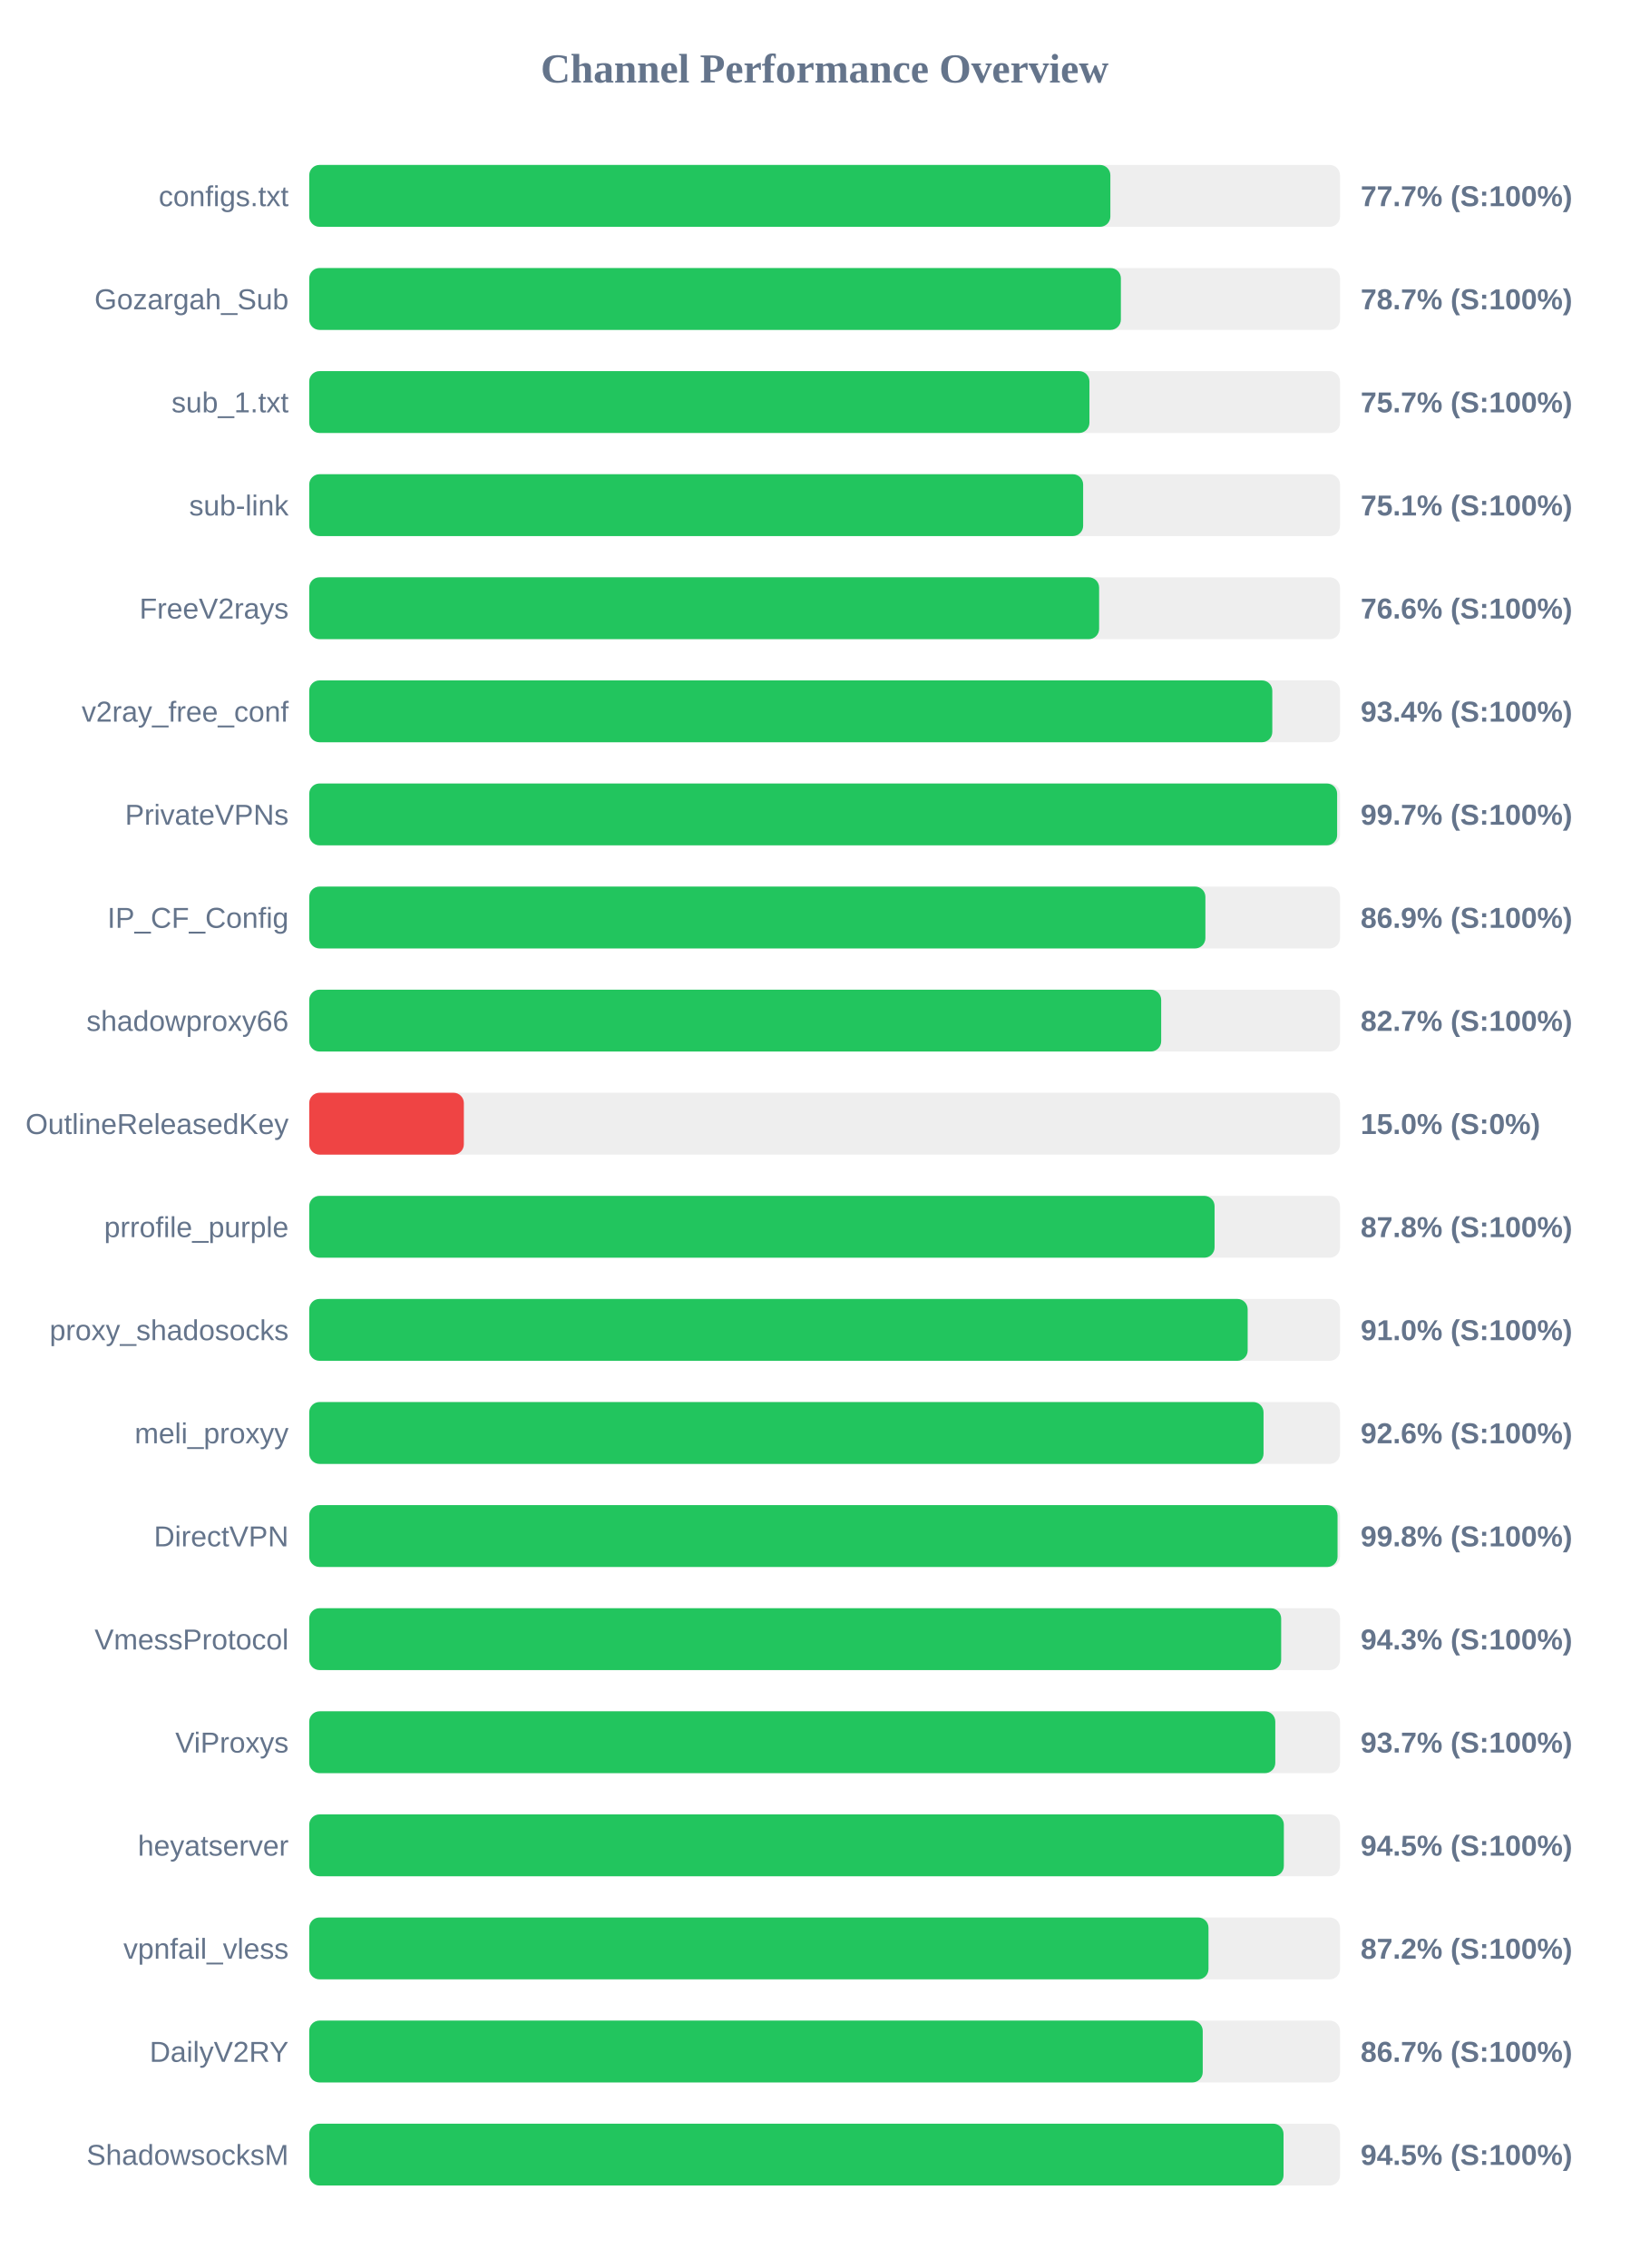
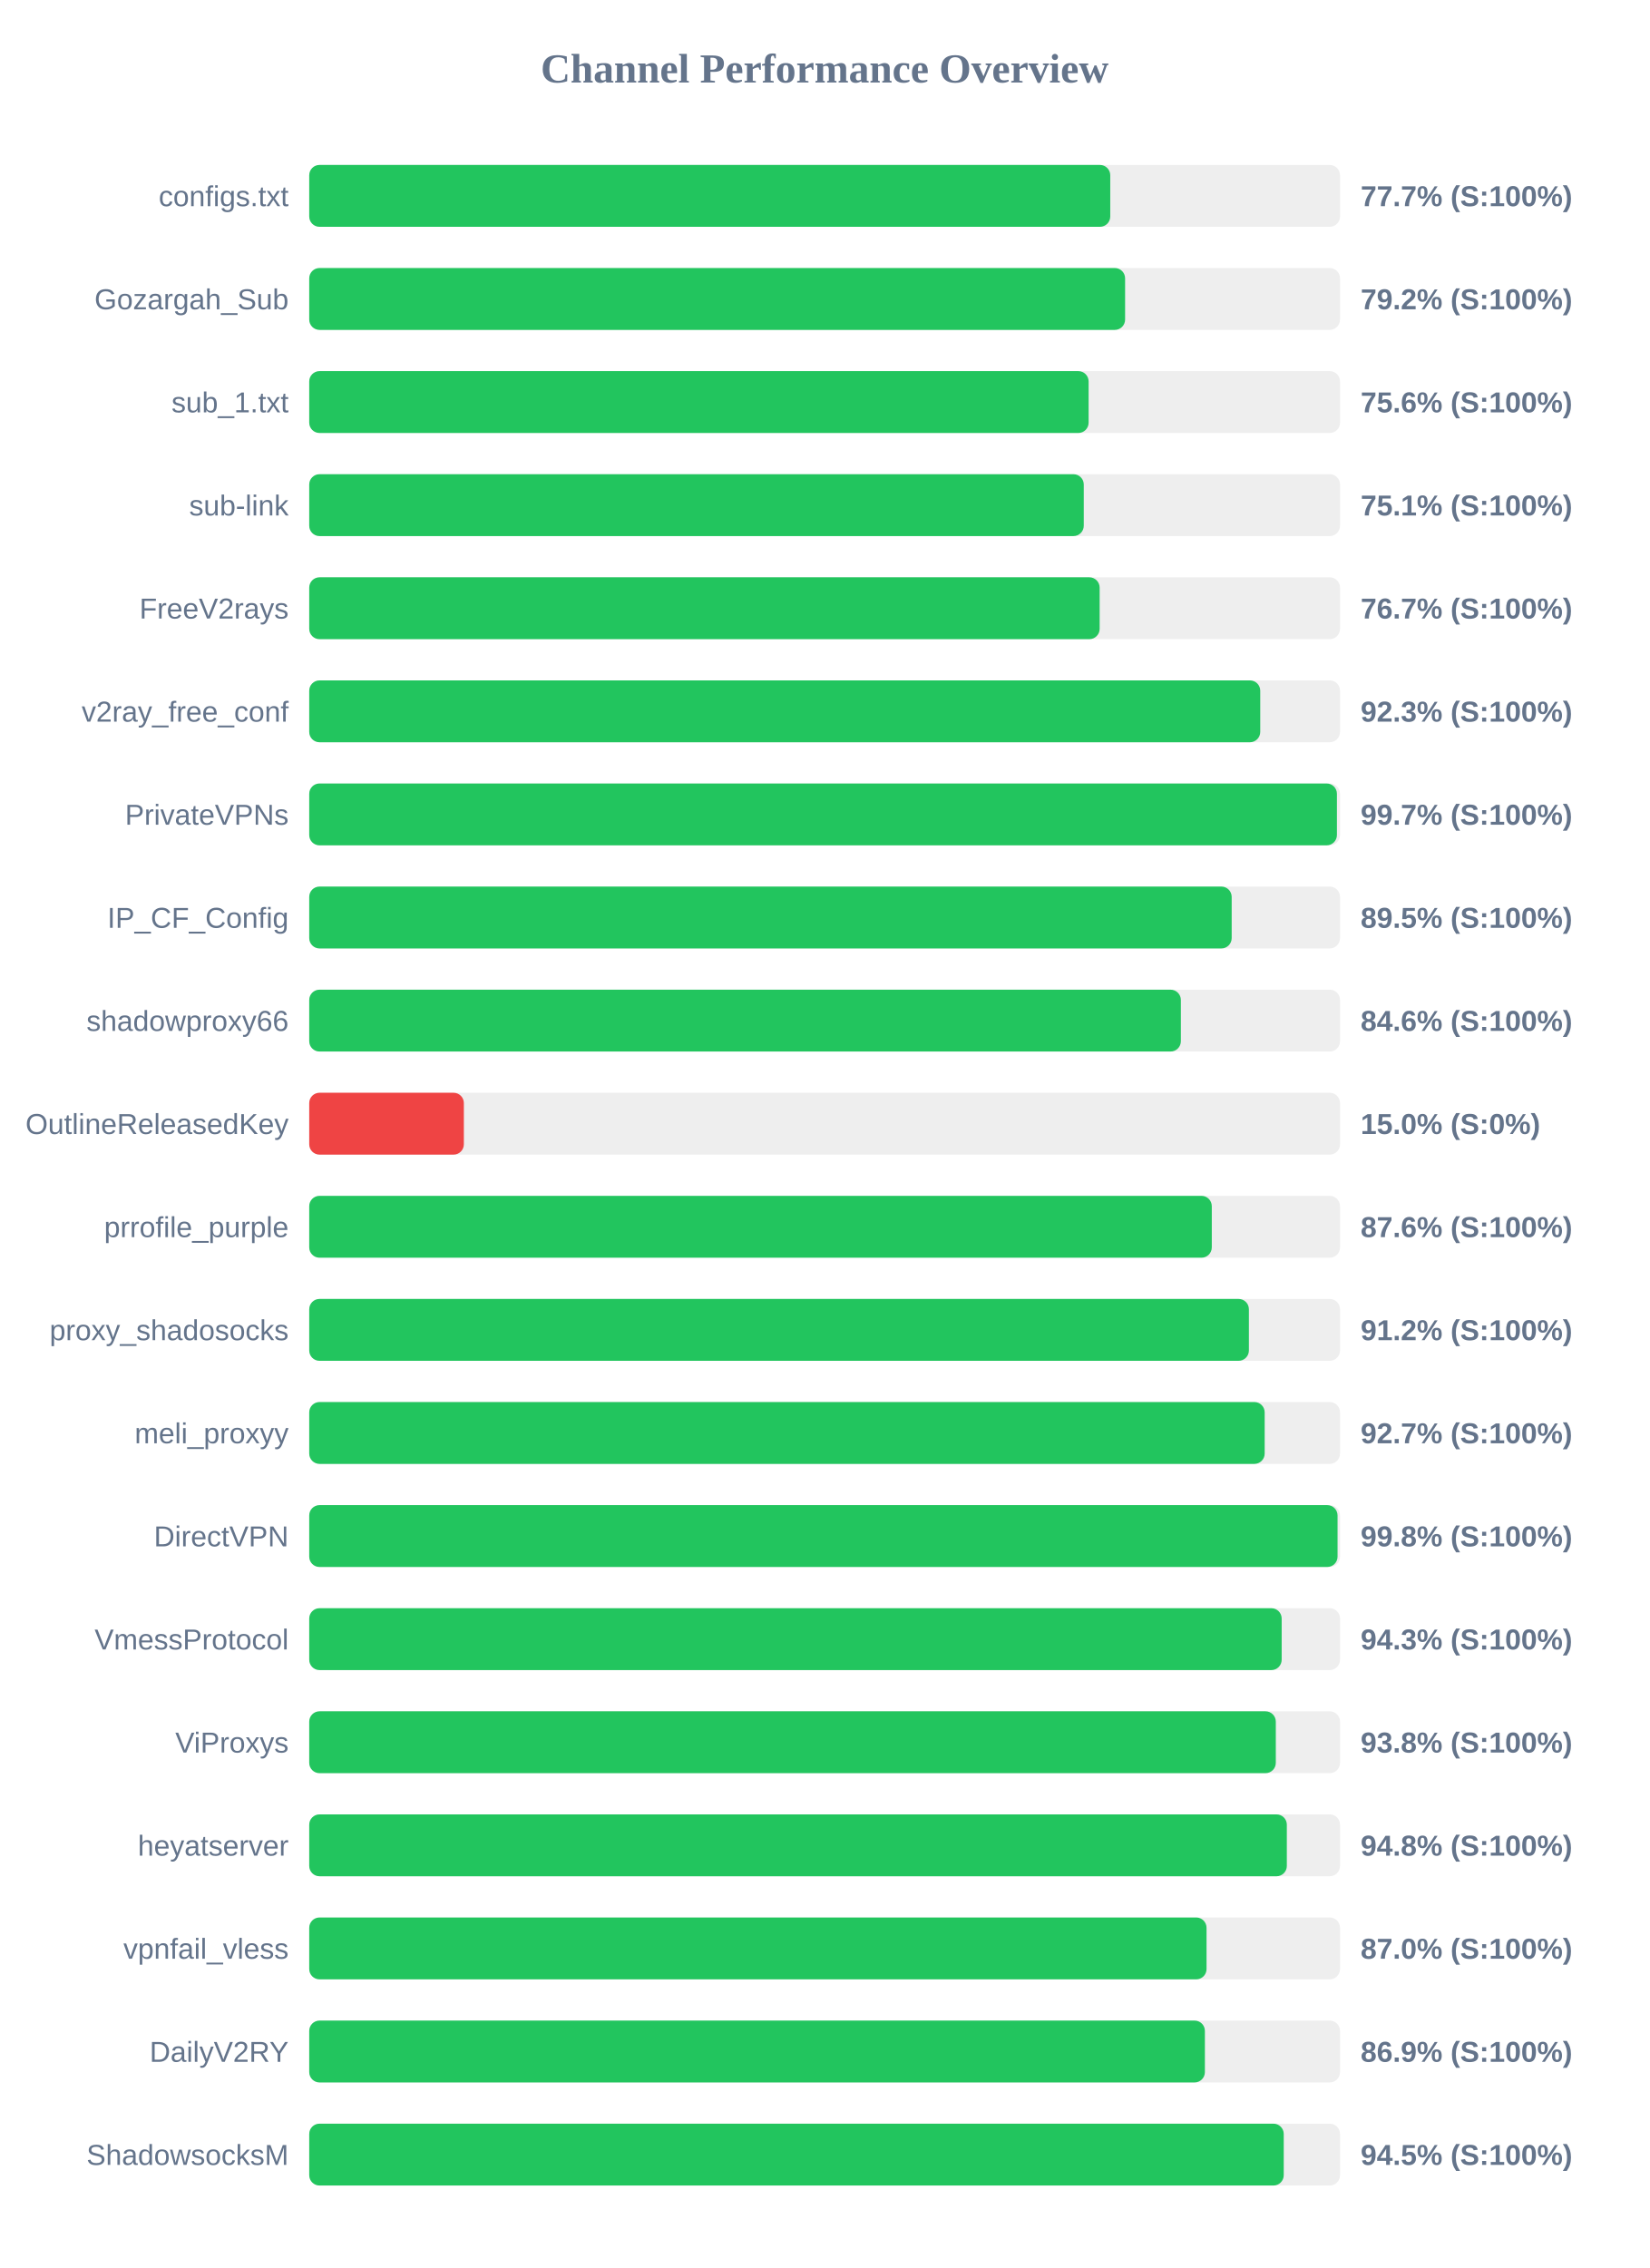
<svg xmlns="http://www.w3.org/2000/svg" width="800" height="1100" version="1.1">
  <style>
        .row { font: 14px Arial; fill: #64748b; }
        .score { font: bold 14px Arial; fill: #64748b; }
    </style>
  <text x="400" y="40" text-anchor="middle" font-size="20px" font-weight="bold" fill="#64748b">Channel Performance Overview</text>
  <rect x="150" y="80" width="500" height="30" fill="#eee" rx="5" />
-   <rect x="150" y="80" width="388.6" height="30" fill="#22c55e" rx="5" />
+   <rect x="150" y="80" width="388.55" height="30" fill="#22c55e" rx="5" />
  <text x="140" y="100" text-anchor="end" class="row">configs.txt</text>
  <text x="660" y="100" text-anchor="start" class="score">77.7% (S:100%)</text>
  <rect x="150" y="130" width="500" height="30" fill="#eee" rx="5" />
-   <rect x="150" y="130" width="393.7" height="30" fill="#22c55e" rx="5" />
+   <rect x="150" y="130" width="395.75" height="30" fill="#22c55e" rx="5" />
  <text x="140" y="150" text-anchor="end" class="row">Gozargah_Sub</text>
-   <text x="660" y="150" text-anchor="start" class="score">78.7% (S:100%)</text>
+   <text x="660" y="150" text-anchor="start" class="score">79.2% (S:100%)</text>
  <rect x="150" y="180" width="500" height="30" fill="#eee" rx="5" />
-   <rect x="150" y="180" width="378.45" height="30" fill="#22c55e" rx="5" />
+   <rect x="150" y="180" width="378.05" height="30" fill="#22c55e" rx="5" />
  <text x="140" y="200" text-anchor="end" class="row">sub_1.txt</text>
-   <text x="660" y="200" text-anchor="start" class="score">75.7% (S:100%)</text>
+   <text x="660" y="200" text-anchor="start" class="score">75.6% (S:100%)</text>
  <rect x="150" y="230" width="500" height="30" fill="#eee" rx="5" />
-   <rect x="150" y="230" width="375.4" height="30" fill="#22c55e" rx="5" />
+   <rect x="150" y="230" width="375.7" height="30" fill="#22c55e" rx="5" />
  <text x="140" y="250" text-anchor="end" class="row">sub-link</text>
  <text x="660" y="250" text-anchor="start" class="score">75.1% (S:100%)</text>
  <rect x="150" y="280" width="500" height="30" fill="#eee" rx="5" />
-   <rect x="150" y="280" width="383.15" height="30" fill="#22c55e" rx="5" />
+   <rect x="150" y="280" width="383.4" height="30" fill="#22c55e" rx="5" />
  <text x="140" y="300" text-anchor="end" class="row">FreeV2rays</text>
-   <text x="660" y="300" text-anchor="start" class="score">76.6% (S:100%)</text>
+   <text x="660" y="300" text-anchor="start" class="score">76.7% (S:100%)</text>
  <rect x="150" y="330" width="500" height="30" fill="#eee" rx="5" />
-   <rect x="150" y="330" width="467.15" height="30" fill="#22c55e" rx="5" />
+   <rect x="150" y="330" width="461.3" height="30" fill="#22c55e" rx="5" />
  <text x="140" y="350" text-anchor="end" class="row">v2ray_free_conf</text>
-   <text x="660" y="350" text-anchor="start" class="score">93.4% (S:100%)</text>
+   <text x="660" y="350" text-anchor="start" class="score">92.3% (S:100%)</text>
  <rect x="150" y="380" width="500" height="30" fill="#eee" rx="5" />
-   <rect x="150" y="380" width="498.6" height="30" fill="#22c55e" rx="5" />
+   <rect x="150" y="380" width="498.5" height="30" fill="#22c55e" rx="5" />
  <text x="140" y="400" text-anchor="end" class="row">PrivateVPNs</text>
  <text x="660" y="400" text-anchor="start" class="score">99.7% (S:100%)</text>
  <rect x="150" y="430" width="500" height="30" fill="#eee" rx="5" />
-   <rect x="150" y="430" width="434.7" height="30" fill="#22c55e" rx="5" />
+   <rect x="150" y="430" width="447.45" height="30" fill="#22c55e" rx="5" />
  <text x="140" y="450" text-anchor="end" class="row">IP_CF_Config</text>
-   <text x="660" y="450" text-anchor="start" class="score">86.9% (S:100%)</text>
+   <text x="660" y="450" text-anchor="start" class="score">89.5% (S:100%)</text>
  <rect x="150" y="480" width="500" height="30" fill="#eee" rx="5" />
-   <rect x="150" y="480" width="413.25" height="30" fill="#22c55e" rx="5" />
+   <rect x="150" y="480" width="422.8" height="30" fill="#22c55e" rx="5" />
  <text x="140" y="500" text-anchor="end" class="row">shadowproxy66</text>
-   <text x="660" y="500" text-anchor="start" class="score">82.7% (S:100%)</text>
+   <text x="660" y="500" text-anchor="start" class="score">84.6% (S:100%)</text>
  <rect x="150" y="530" width="500" height="30" fill="#eee" rx="5" />
  <rect x="150" y="530" width="75.0" height="30" fill="#ef4444" rx="5" />
  <text x="140" y="550" text-anchor="end" class="row">OutlineReleasedKey</text>
  <text x="660" y="550" text-anchor="start" class="score">15.0% (S:0%)</text>
  <rect x="150" y="580" width="500" height="30" fill="#eee" rx="5" />
-   <rect x="150" y="580" width="439.15" height="30" fill="#22c55e" rx="5" />
+   <rect x="150" y="580" width="437.8" height="30" fill="#22c55e" rx="5" />
  <text x="140" y="600" text-anchor="end" class="row">prrofile_purple</text>
-   <text x="660" y="600" text-anchor="start" class="score">87.8% (S:100%)</text>
+   <text x="660" y="600" text-anchor="start" class="score">87.6% (S:100%)</text>
  <rect x="150" y="630" width="500" height="30" fill="#eee" rx="5" />
-   <rect x="150" y="630" width="455.2" height="30" fill="#22c55e" rx="5" />
+   <rect x="150" y="630" width="455.8" height="30" fill="#22c55e" rx="5" />
  <text x="140" y="650" text-anchor="end" class="row">proxy_shadosocks</text>
-   <text x="660" y="650" text-anchor="start" class="score">91.0% (S:100%)</text>
+   <text x="660" y="650" text-anchor="start" class="score">91.2% (S:100%)</text>
  <rect x="150" y="680" width="500" height="30" fill="#eee" rx="5" />
-   <rect x="150" y="680" width="462.9" height="30" fill="#22c55e" rx="5" />
+   <rect x="150" y="680" width="463.45" height="30" fill="#22c55e" rx="5" />
  <text x="140" y="700" text-anchor="end" class="row">meli_proxyy</text>
-   <text x="660" y="700" text-anchor="start" class="score">92.6% (S:100%)</text>
+   <text x="660" y="700" text-anchor="start" class="score">92.7% (S:100%)</text>
  <rect x="150" y="730" width="500" height="30" fill="#eee" rx="5" />
  <rect x="150" y="730" width="498.8" height="30" fill="#22c55e" rx="5" />
  <text x="140" y="750" text-anchor="end" class="row">DirectVPN</text>
  <text x="660" y="750" text-anchor="start" class="score">99.8% (S:100%)</text>
  <rect x="150" y="780" width="500" height="30" fill="#eee" rx="5" />
-   <rect x="150" y="780" width="471.45" height="30" fill="#22c55e" rx="5" />
+   <rect x="150" y="780" width="471.7" height="30" fill="#22c55e" rx="5" />
  <text x="140" y="800" text-anchor="end" class="row">VmessProtocol</text>
  <text x="660" y="800" text-anchor="start" class="score">94.3% (S:100%)</text>
  <rect x="150" y="830" width="500" height="30" fill="#eee" rx="5" />
-   <rect x="150" y="830" width="468.6" height="30" fill="#22c55e" rx="5" />
+   <rect x="150" y="830" width="468.85" height="30" fill="#22c55e" rx="5" />
  <text x="140" y="850" text-anchor="end" class="row">ViProxys</text>
-   <text x="660" y="850" text-anchor="start" class="score">93.7% (S:100%)</text>
+   <text x="660" y="850" text-anchor="start" class="score">93.8% (S:100%)</text>
  <rect x="150" y="880" width="500" height="30" fill="#eee" rx="5" />
-   <rect x="150" y="880" width="472.75" height="30" fill="#22c55e" rx="5" />
+   <rect x="150" y="880" width="474.2" height="30" fill="#22c55e" rx="5" />
  <text x="140" y="900" text-anchor="end" class="row">heyatserver</text>
-   <text x="660" y="900" text-anchor="start" class="score">94.5% (S:100%)</text>
+   <text x="660" y="900" text-anchor="start" class="score">94.8% (S:100%)</text>
  <rect x="150" y="930" width="500" height="30" fill="#eee" rx="5" />
-   <rect x="150" y="930" width="436.2" height="30" fill="#22c55e" rx="5" />
+   <rect x="150" y="930" width="435.25" height="30" fill="#22c55e" rx="5" />
  <text x="140" y="950" text-anchor="end" class="row">vpnfail_vless</text>
-   <text x="660" y="950" text-anchor="start" class="score">87.2% (S:100%)</text>
+   <text x="660" y="950" text-anchor="start" class="score">87.0% (S:100%)</text>
  <rect x="150" y="980" width="500" height="30" fill="#eee" rx="5" />
-   <rect x="150" y="980" width="433.4" height="30" fill="#22c55e" rx="5" />
+   <rect x="150" y="980" width="434.45" height="30" fill="#22c55e" rx="5" />
  <text x="140" y="1000" text-anchor="end" class="row">DailyV2RY</text>
-   <text x="660" y="1000" text-anchor="start" class="score">86.7% (S:100%)</text>
+   <text x="660" y="1000" text-anchor="start" class="score">86.9% (S:100%)</text>
  <rect x="150" y="1030" width="500" height="30" fill="#eee" rx="5" />
-   <rect x="150" y="1030" width="472.6" height="30" fill="#22c55e" rx="5" />
+   <rect x="150" y="1030" width="472.7" height="30" fill="#22c55e" rx="5" />
  <text x="140" y="1050" text-anchor="end" class="row">ShadowsocksM</text>
  <text x="660" y="1050" text-anchor="start" class="score">94.5% (S:100%)</text>
</svg>
